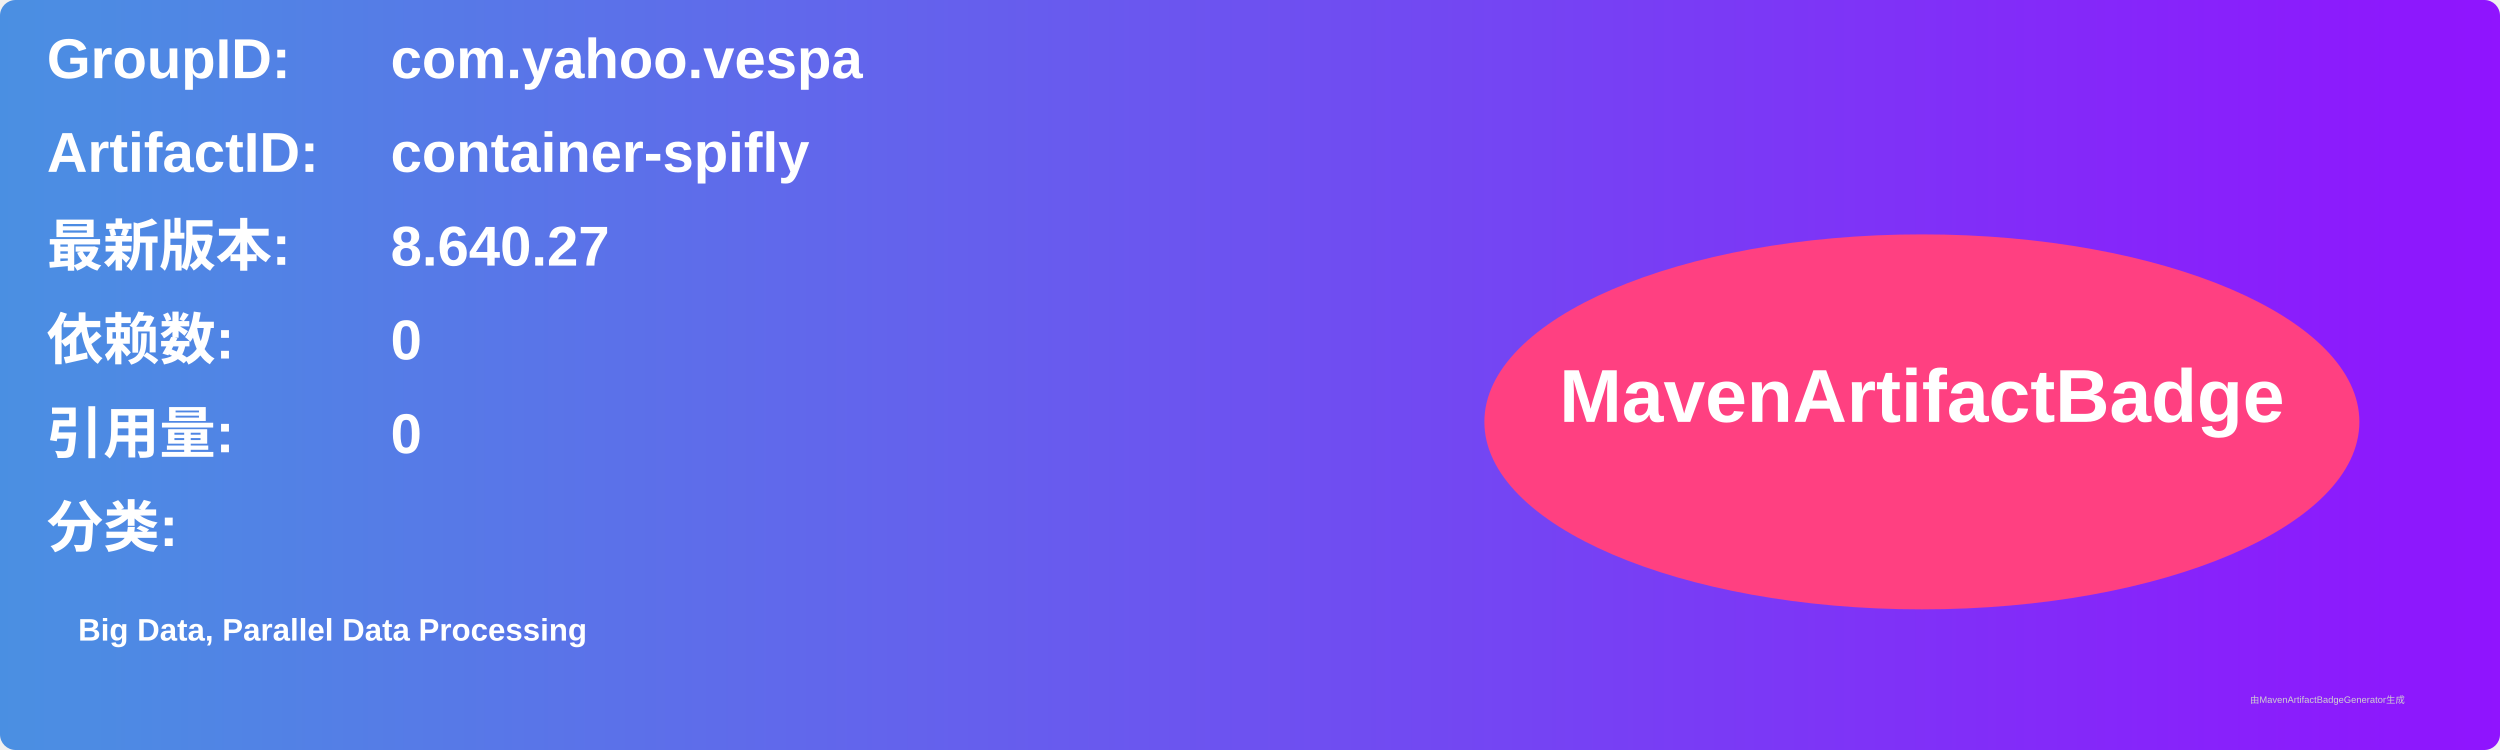
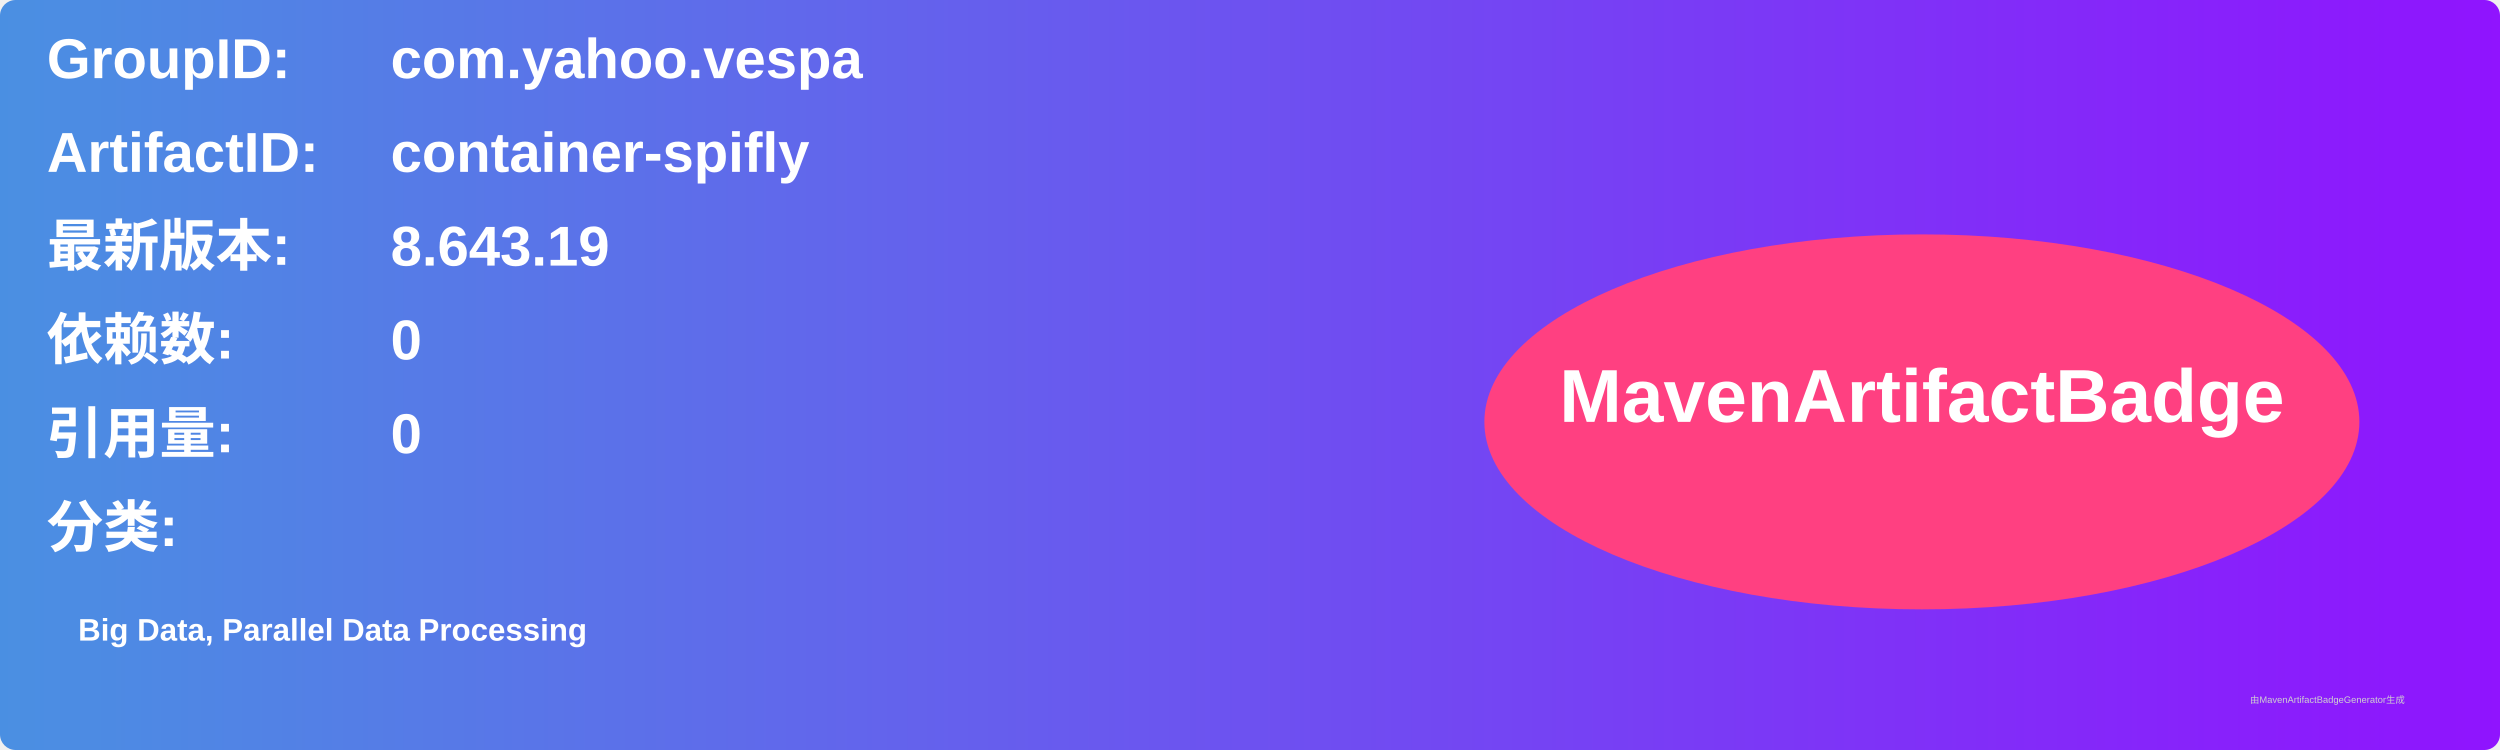
<svg xmlns="http://www.w3.org/2000/svg" width="800" height="240" viewBox="0 0 800 240">
  <linearGradient id="grad" x1="0%" y1="0%" x2="100%" y2="0%">
    <stop offset="0%" stop-color="#4a90e2" />
    <stop offset="100%" stop-color="#9013fe" />
  </linearGradient>
  <rect width="100%" height="100%" rx="5" ry="5" fill="url(#grad)" />
  <g transform="translate(15, 15)">
    <text x="0" y="10" font-family="Arial" font-size="18" fill="white" font-weight="bold" width="260">GroupID:</text>
    <text x="110" y="10" font-family="Arial" font-size="18" fill="white" font-weight="bold" width="460">com.yahoo.vespa</text>
    <text x="0" y="40" font-family="Arial" font-size="18" fill="white" font-weight="bold" width="260">ArtifactID:</text>
    <text x="110" y="40" font-family="Arial" font-size="18" fill="white" font-weight="bold" width="460">container-spifly</text>
    <text x="0" y="70" font-family="Arial" font-size="18" fill="white" font-weight="bold">最新版本:</text>
    <text x="110" y="70" font-family="Arial" font-size="18" fill="white" font-weight="bold">
-       <tspan font-weight="bold">8.640.27</tspan>
+       <tspan font-weight="bold">8.643.19</tspan>
    </text>
    <text x="0" y="100" font-family="Arial" font-size="18" fill="white" font-weight="bold">依赖数: </text>
    <text x="110" y="100" font-family="Arial" font-size="18" fill="white">
      <tspan font-weight="bold">0</tspan>
    </text>
    <text x="0" y="130" font-family="Arial" font-size="18" fill="white" font-weight="bold">引用量: </text>
    <text x="110" y="130" font-family="Arial" font-size="18" fill="white">
      <tspan font-weight="bold">0</tspan>
    </text>
    <text x="0" y="160" font-family="Arial" font-size="18" fill="white" font-weight="bold">分类:</text>
    <text x="10" y="190" font-family="Arial" font-size="10" fill="white">
      <tspan font-weight="bold">Big Data, Parallel Data Processing</tspan>
    </text>
    <ellipse cx="600" cy="120" rx="140" ry="60" fill="#ff4081" />
    <text x="600" y="120" text-anchor="middle" font-family="Arial" font-size="24" fill="white" font-weight="bold">MavenArtifactBadge</text>
  </g>
  <text x="720" y="225" font-family="Arial" font-size="3" fill="#d0d0d0">由MavenArtifactBadgeGenerator生成</text>
</svg>
